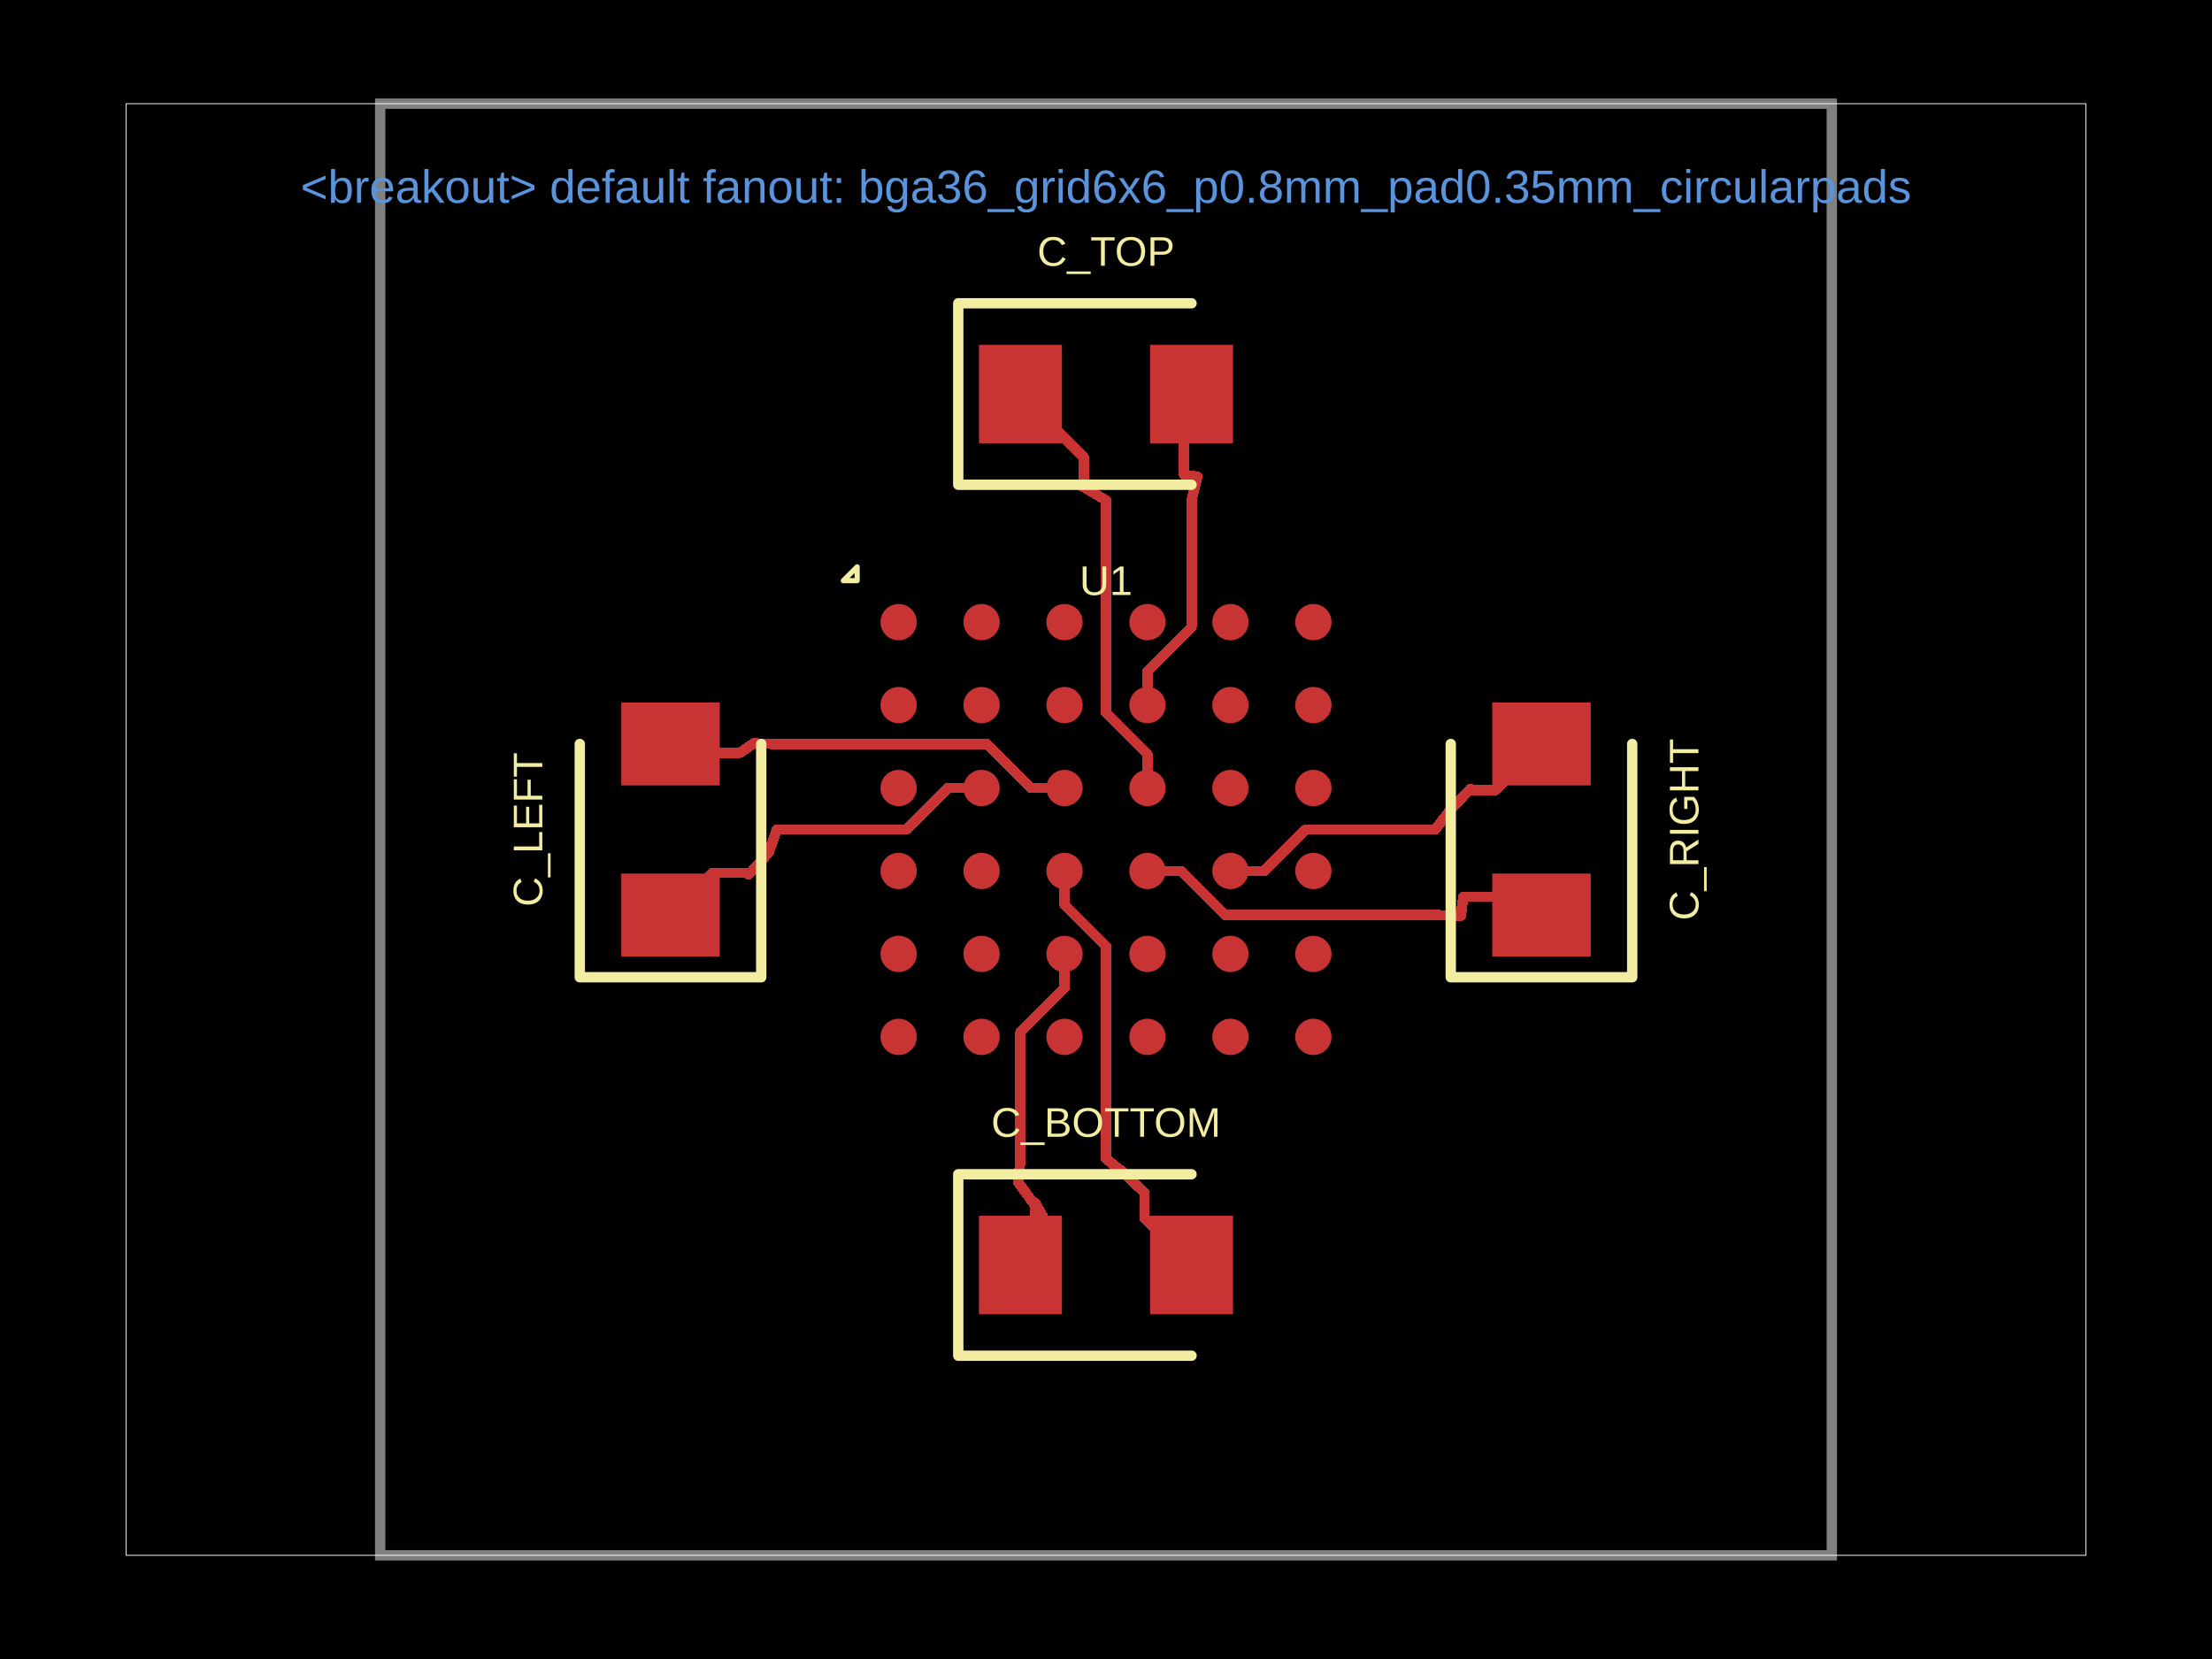
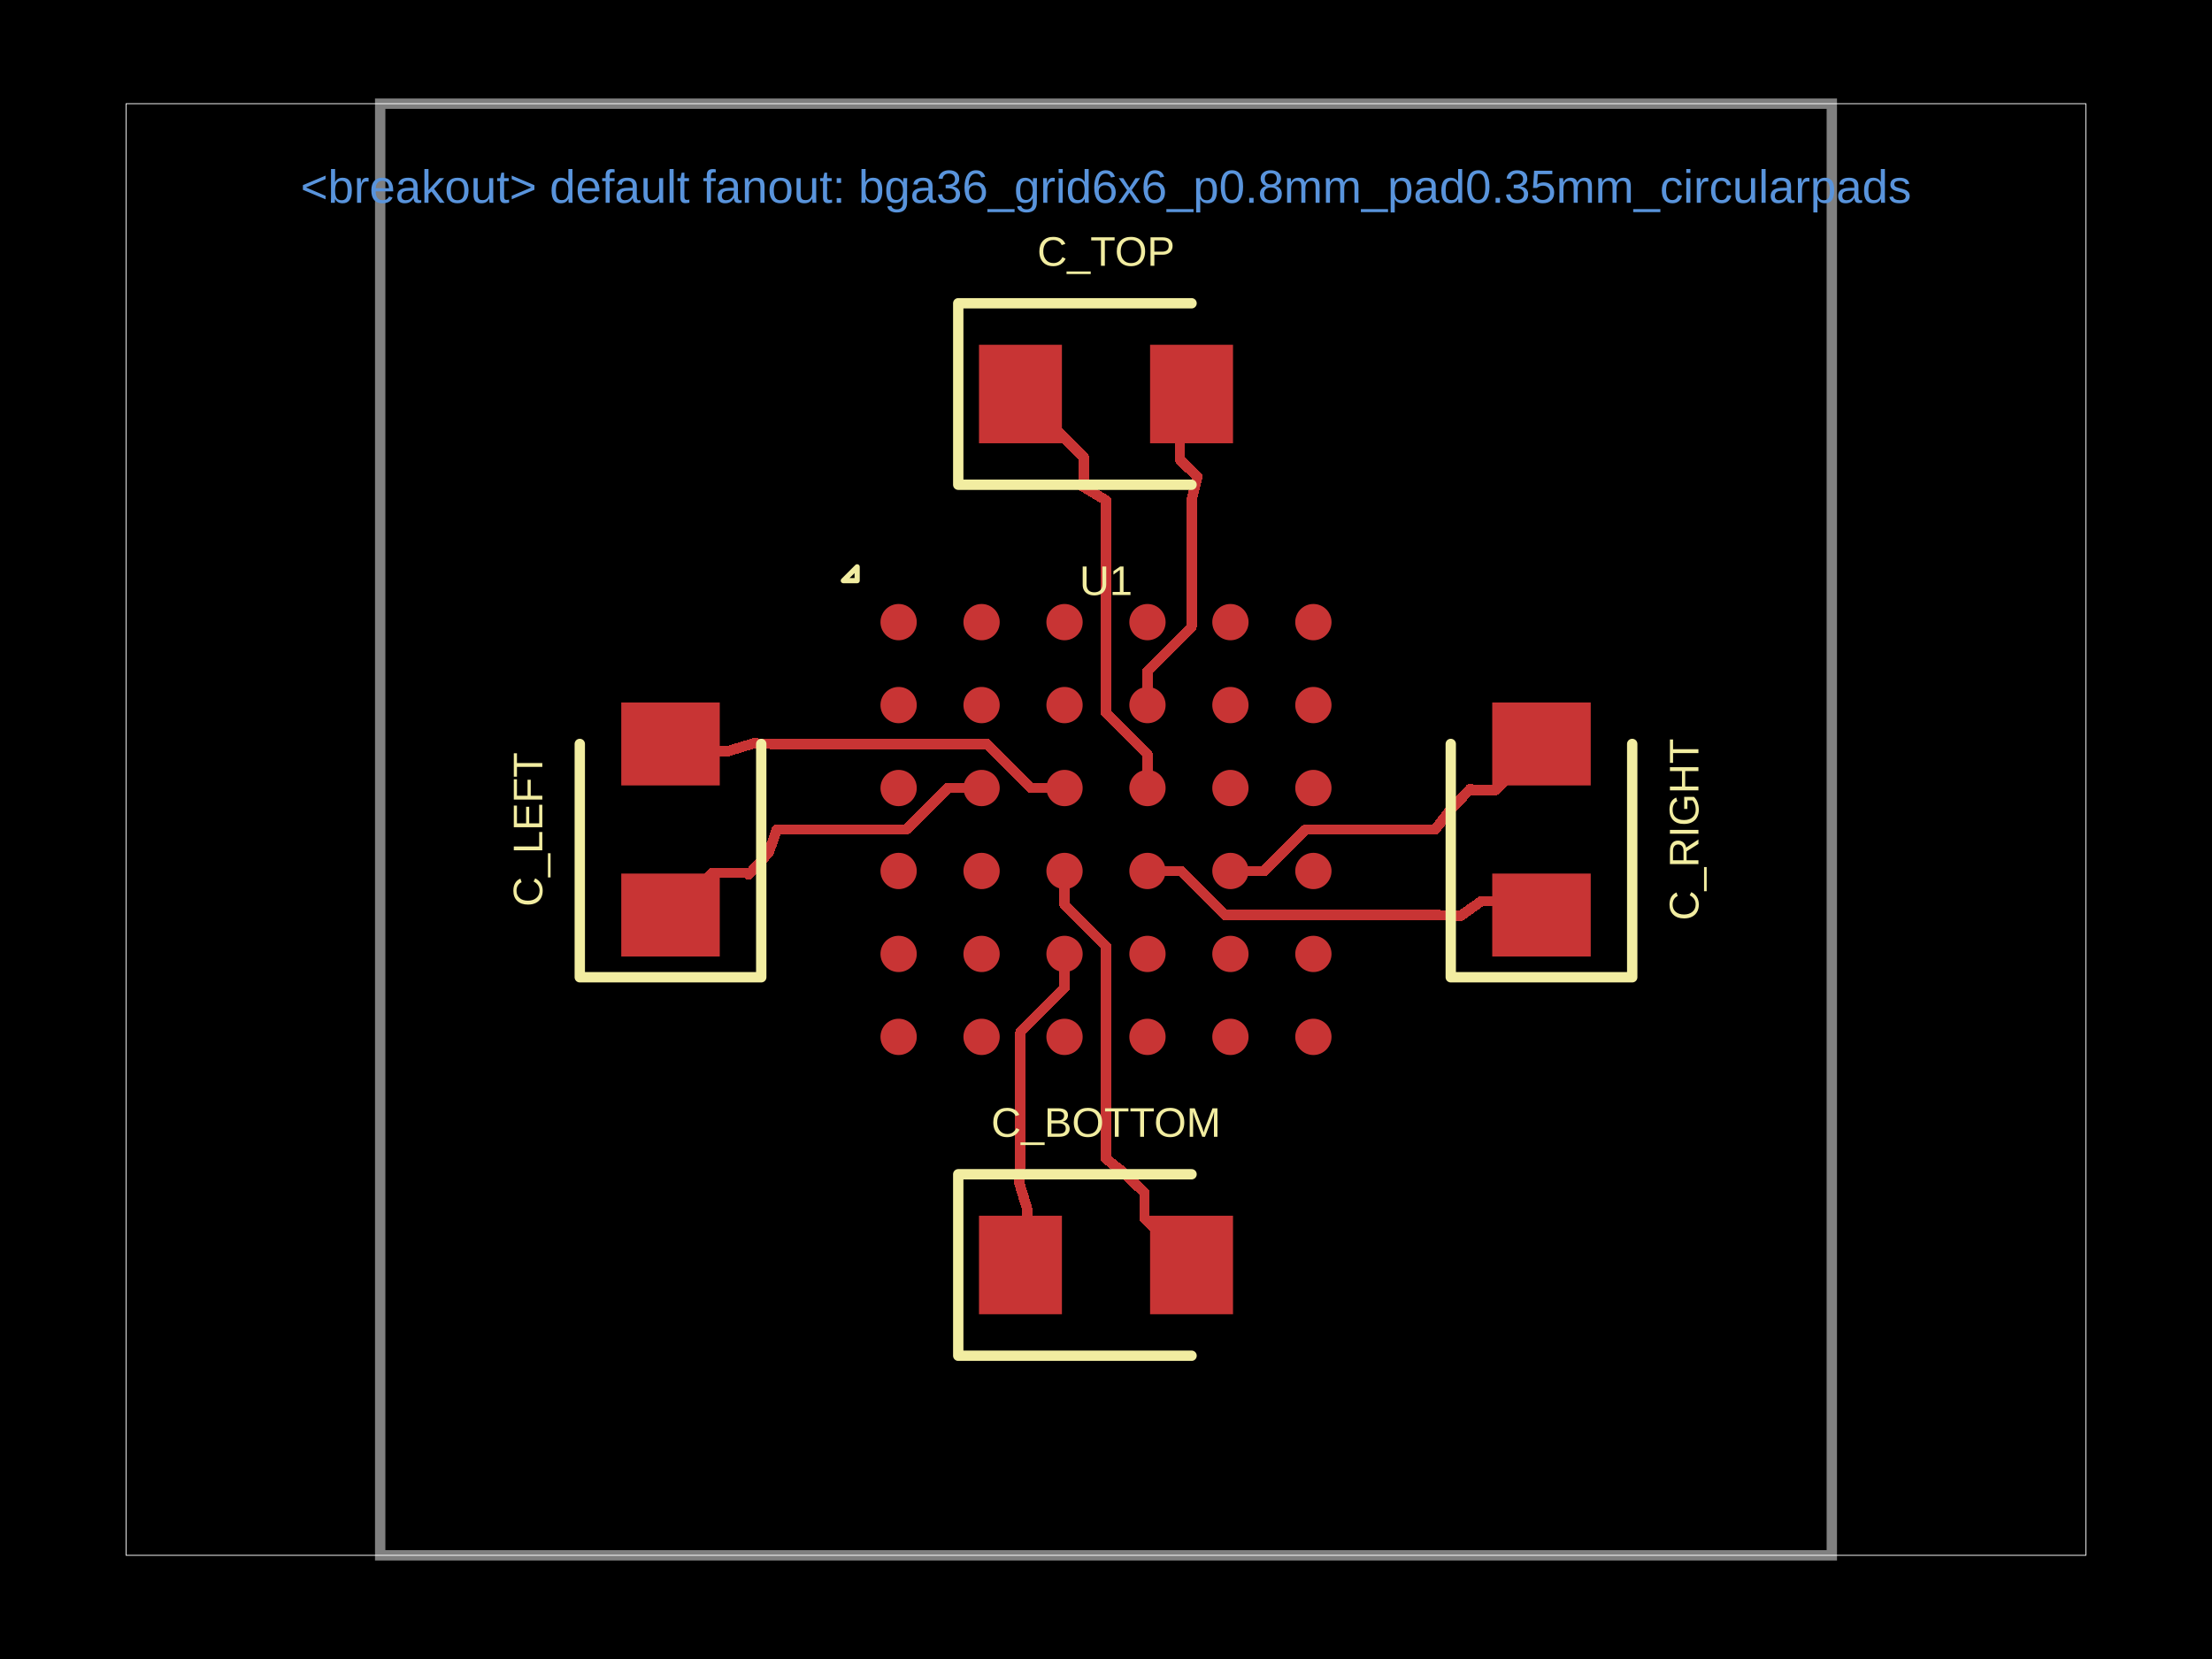
<svg xmlns="http://www.w3.org/2000/svg" width="800" height="600" data-software-used-string="@tscircuit/core@0.0.1843">
  <style />
  <rect class="boundary" x="0" y="0" fill="#000" width="800" height="600" data-type="pcb_background" data-pcb-layer="global" />
  <rect class="pcb-boundary" fill="none" stroke="#fff" stroke-width="0.3" x="45.625" y="37.5" width="708.75" height="525" data-type="pcb_boundary" data-pcb-layer="global" />
  <path class="pcb-board" d="M 137.5 562.5 L 662.5 562.5 L 662.5 37.5 L 137.5 37.5 Z" fill="none" stroke="rgba(255, 255, 255, 0.5)" stroke-width="3.75" data-type="pcb_board" data-pcb-layer="board" />
  <circle class="pcb-pad" fill="rgb(200, 52, 52)" cx="325" cy="375" r="6.562" data-type="pcb_smtpad" data-pcb-layer="top" data-pad-name="U1.pin1" />
  <circle class="pcb-pad" fill="rgb(200, 52, 52)" cx="355" cy="375" r="6.562" data-type="pcb_smtpad" data-pcb-layer="top" data-pad-name="U1.pin2" />
  <circle class="pcb-pad" fill="rgb(200, 52, 52)" cx="385" cy="375" r="6.562" data-type="pcb_smtpad" data-pcb-layer="top" data-pad-name="U1.pin3" />
  <circle class="pcb-pad" fill="rgb(200, 52, 52)" cx="415" cy="375" r="6.562" data-type="pcb_smtpad" data-pcb-layer="top" data-pad-name="U1.pin4" />
  <circle class="pcb-pad" fill="rgb(200, 52, 52)" cx="445" cy="375" r="6.562" data-type="pcb_smtpad" data-pcb-layer="top" data-pad-name="U1.pin5" />
  <circle class="pcb-pad" fill="rgb(200, 52, 52)" cx="475" cy="375" r="6.562" data-type="pcb_smtpad" data-pcb-layer="top" data-pad-name="U1.pin6" />
  <circle class="pcb-pad" fill="rgb(200, 52, 52)" cx="325" cy="345" r="6.562" data-type="pcb_smtpad" data-pcb-layer="top" data-pad-name="U1.pin7" />
  <circle class="pcb-pad" fill="rgb(200, 52, 52)" cx="355" cy="345" r="6.562" data-type="pcb_smtpad" data-pcb-layer="top" data-pad-name="U1.pin8" />
  <circle class="pcb-pad" fill="rgb(200, 52, 52)" cx="385" cy="345" r="6.562" data-type="pcb_smtpad" data-pcb-layer="top" data-pad-name="U1.pin9" />
  <circle class="pcb-pad" fill="rgb(200, 52, 52)" cx="415" cy="345" r="6.562" data-type="pcb_smtpad" data-pcb-layer="top" data-pad-name="U1.pin10" />
  <circle class="pcb-pad" fill="rgb(200, 52, 52)" cx="445" cy="345" r="6.562" data-type="pcb_smtpad" data-pcb-layer="top" data-pad-name="U1.pin11" />
  <circle class="pcb-pad" fill="rgb(200, 52, 52)" cx="475" cy="345" r="6.562" data-type="pcb_smtpad" data-pcb-layer="top" data-pad-name="U1.pin12" />
  <circle class="pcb-pad" fill="rgb(200, 52, 52)" cx="325" cy="315" r="6.562" data-type="pcb_smtpad" data-pcb-layer="top" data-pad-name="U1.pin13" />
  <circle class="pcb-pad" fill="rgb(200, 52, 52)" cx="355" cy="315" r="6.562" data-type="pcb_smtpad" data-pcb-layer="top" data-pad-name="U1.pin14" />
  <circle class="pcb-pad" fill="rgb(200, 52, 52)" cx="385" cy="315" r="6.562" data-type="pcb_smtpad" data-pcb-layer="top" data-pad-name="U1.pin15" />
  <circle class="pcb-pad" fill="rgb(200, 52, 52)" cx="415" cy="315" r="6.562" data-type="pcb_smtpad" data-pcb-layer="top" data-pad-name="U1.pin16" />
  <circle class="pcb-pad" fill="rgb(200, 52, 52)" cx="445" cy="315" r="6.562" data-type="pcb_smtpad" data-pcb-layer="top" data-pad-name="U1.pin17" />
  <circle class="pcb-pad" fill="rgb(200, 52, 52)" cx="475" cy="315" r="6.562" data-type="pcb_smtpad" data-pcb-layer="top" data-pad-name="U1.pin18" />
  <circle class="pcb-pad" fill="rgb(200, 52, 52)" cx="325" cy="285" r="6.562" data-type="pcb_smtpad" data-pcb-layer="top" data-pad-name="U1.pin19" />
  <circle class="pcb-pad" fill="rgb(200, 52, 52)" cx="355" cy="285" r="6.562" data-type="pcb_smtpad" data-pcb-layer="top" data-pad-name="U1.pin20" />
  <circle class="pcb-pad" fill="rgb(200, 52, 52)" cx="385" cy="285" r="6.562" data-type="pcb_smtpad" data-pcb-layer="top" data-pad-name="U1.pin21" />
  <circle class="pcb-pad" fill="rgb(200, 52, 52)" cx="415" cy="285" r="6.562" data-type="pcb_smtpad" data-pcb-layer="top" data-pad-name="U1.pin22" />
  <circle class="pcb-pad" fill="rgb(200, 52, 52)" cx="445" cy="285" r="6.562" data-type="pcb_smtpad" data-pcb-layer="top" data-pad-name="U1.pin23" />
  <circle class="pcb-pad" fill="rgb(200, 52, 52)" cx="475" cy="285" r="6.562" data-type="pcb_smtpad" data-pcb-layer="top" data-pad-name="U1.pin24" />
  <circle class="pcb-pad" fill="rgb(200, 52, 52)" cx="325" cy="255" r="6.562" data-type="pcb_smtpad" data-pcb-layer="top" data-pad-name="U1.pin25" />
  <circle class="pcb-pad" fill="rgb(200, 52, 52)" cx="355" cy="255" r="6.562" data-type="pcb_smtpad" data-pcb-layer="top" data-pad-name="U1.pin26" />
  <circle class="pcb-pad" fill="rgb(200, 52, 52)" cx="385" cy="255" r="6.562" data-type="pcb_smtpad" data-pcb-layer="top" data-pad-name="U1.pin27" />
  <circle class="pcb-pad" fill="rgb(200, 52, 52)" cx="415" cy="255" r="6.562" data-type="pcb_smtpad" data-pcb-layer="top" data-pad-name="U1.pin28" />
  <circle class="pcb-pad" fill="rgb(200, 52, 52)" cx="445" cy="255" r="6.562" data-type="pcb_smtpad" data-pcb-layer="top" data-pad-name="U1.pin29" />
  <circle class="pcb-pad" fill="rgb(200, 52, 52)" cx="475" cy="255" r="6.562" data-type="pcb_smtpad" data-pcb-layer="top" data-pad-name="U1.pin30" />
  <circle class="pcb-pad" fill="rgb(200, 52, 52)" cx="325" cy="225" r="6.562" data-type="pcb_smtpad" data-pcb-layer="top" data-pad-name="U1.pin31" />
  <circle class="pcb-pad" fill="rgb(200, 52, 52)" cx="355" cy="225" r="6.562" data-type="pcb_smtpad" data-pcb-layer="top" data-pad-name="U1.pin32" />
  <circle class="pcb-pad" fill="rgb(200, 52, 52)" cx="385" cy="225" r="6.562" data-type="pcb_smtpad" data-pcb-layer="top" data-pad-name="U1.pin33" />
  <circle class="pcb-pad" fill="rgb(200, 52, 52)" cx="415" cy="225" r="6.562" data-type="pcb_smtpad" data-pcb-layer="top" data-pad-name="U1.pin34" />
  <circle class="pcb-pad" fill="rgb(200, 52, 52)" cx="445" cy="225" r="6.562" data-type="pcb_smtpad" data-pcb-layer="top" data-pad-name="U1.pin35" />
  <circle class="pcb-pad" fill="rgb(200, 52, 52)" cx="475" cy="225" r="6.562" data-type="pcb_smtpad" data-pcb-layer="top" data-pad-name="U1.pin36" />
  <rect class="pcb-pad" fill="rgb(200, 52, 52)" x="354.062" y="124.688" width="30" height="35.625" data-type="pcb_smtpad" data-pcb-layer="top" data-pad-name="C_TOP.pin1" />
  <rect class="pcb-pad" fill="rgb(200, 52, 52)" x="415.938" y="124.688" width="30" height="35.625" data-type="pcb_smtpad" data-pcb-layer="top" data-pad-name="C_TOP.pin2" />
  <rect class="pcb-pad" fill="rgb(200, 52, 52)" x="539.688" y="315.938" width="35.625" height="30" data-type="pcb_smtpad" data-pcb-layer="top" data-pad-name="C_RIGHT.pin1" />
  <rect class="pcb-pad" fill="rgb(200, 52, 52)" x="539.688" y="254.062" width="35.625" height="30" data-type="pcb_smtpad" data-pcb-layer="top" data-pad-name="C_RIGHT.pin2" />
  <rect class="pcb-pad" fill="rgb(200, 52, 52)" x="354.062" y="439.688" width="30" height="35.625" data-type="pcb_smtpad" data-pcb-layer="top" data-pad-name="C_BOTTOM.pin1" />
  <rect class="pcb-pad" fill="rgb(200, 52, 52)" x="415.938" y="439.688" width="30" height="35.625" data-type="pcb_smtpad" data-pcb-layer="top" data-pad-name="C_BOTTOM.pin2" />
  <rect class="pcb-pad" fill="rgb(200, 52, 52)" x="224.688" y="315.938" width="35.625" height="30" data-type="pcb_smtpad" data-pcb-layer="top" data-pad-name="C_LEFT.pin1" />
  <rect class="pcb-pad" fill="rgb(200, 52, 52)" x="224.688" y="254.062" width="35.625" height="30" data-type="pcb_smtpad" data-pcb-layer="top" data-pad-name="C_LEFT.pin2" />
  <path class="pcb-trace" stroke="rgb(200, 52, 52)" fill="none" d="M 415 255 L 415 242.775" stroke-width="3.75" stroke-linecap="round" stroke-linejoin="round" shape-rendering="crispEdges" data-type="pcb_trace" data-pcb-layer="top" />
  <path class="pcb-trace" stroke="rgb(200, 52, 52)" fill="none" d="M 415 242.775 L 430.938 226.837" stroke-width="3.75" stroke-linecap="round" stroke-linejoin="round" shape-rendering="crispEdges" data-type="pcb_trace" data-pcb-layer="top" />
  <path class="pcb-trace" stroke="rgb(200, 52, 52)" fill="none" d="M 430.938 226.837 L 430.938 180.938" stroke-width="3.75" stroke-linecap="round" stroke-linejoin="round" shape-rendering="crispEdges" data-type="pcb_trace" data-pcb-layer="top" />
  <path class="pcb-trace" stroke="rgb(200, 52, 52)" fill="none" d="M 415 285 L 415 272.775" stroke-width="3.75" stroke-linecap="round" stroke-linejoin="round" shape-rendering="crispEdges" data-type="pcb_trace" data-pcb-layer="top" />
  <path class="pcb-trace" stroke="rgb(200, 52, 52)" fill="none" d="M 415 272.775 L 400 257.775" stroke-width="3.75" stroke-linecap="round" stroke-linejoin="round" shape-rendering="crispEdges" data-type="pcb_trace" data-pcb-layer="top" />
  <path class="pcb-trace" stroke="rgb(200, 52, 52)" fill="none" d="M 400 257.775 L 400 180.938" stroke-width="3.75" stroke-linecap="round" stroke-linejoin="round" shape-rendering="crispEdges" data-type="pcb_trace" data-pcb-layer="top" />
  <path class="pcb-trace" stroke="rgb(200, 52, 52)" fill="none" d="M 445 315 L 457.225 315" stroke-width="3.75" stroke-linecap="round" stroke-linejoin="round" shape-rendering="crispEdges" data-type="pcb_trace" data-pcb-layer="top" />
  <path class="pcb-trace" stroke="rgb(200, 52, 52)" fill="none" d="M 457.225 315 L 472.225 300" stroke-width="3.75" stroke-linecap="round" stroke-linejoin="round" shape-rendering="crispEdges" data-type="pcb_trace" data-pcb-layer="top" />
  <path class="pcb-trace" stroke="rgb(200, 52, 52)" fill="none" d="M 472.225 300 L 519.062 300" stroke-width="3.75" stroke-linecap="round" stroke-linejoin="round" shape-rendering="crispEdges" data-type="pcb_trace" data-pcb-layer="top" />
  <path class="pcb-trace" stroke="rgb(200, 52, 52)" fill="none" d="M 415 315 L 427.225 315" stroke-width="3.75" stroke-linecap="round" stroke-linejoin="round" shape-rendering="crispEdges" data-type="pcb_trace" data-pcb-layer="top" />
  <path class="pcb-trace" stroke="rgb(200, 52, 52)" fill="none" d="M 427.225 315 L 443.163 330.938" stroke-width="3.75" stroke-linecap="round" stroke-linejoin="round" shape-rendering="crispEdges" data-type="pcb_trace" data-pcb-layer="top" />
  <path class="pcb-trace" stroke="rgb(200, 52, 52)" fill="none" d="M 443.163 330.938 L 519.062 330.938" stroke-width="3.75" stroke-linecap="round" stroke-linejoin="round" shape-rendering="crispEdges" data-type="pcb_trace" data-pcb-layer="top" />
  <path class="pcb-trace" stroke="rgb(200, 52, 52)" fill="none" d="M 385 345 L 385 357.225" stroke-width="3.75" stroke-linecap="round" stroke-linejoin="round" shape-rendering="crispEdges" data-type="pcb_trace" data-pcb-layer="top" />
  <path class="pcb-trace" stroke="rgb(200, 52, 52)" fill="none" d="M 385 357.225 L 369.062 373.163" stroke-width="3.75" stroke-linecap="round" stroke-linejoin="round" shape-rendering="crispEdges" data-type="pcb_trace" data-pcb-layer="top" />
  <path class="pcb-trace" stroke="rgb(200, 52, 52)" fill="none" d="M 369.062 373.163 L 369.062 419.062" stroke-width="3.75" stroke-linecap="round" stroke-linejoin="round" shape-rendering="crispEdges" data-type="pcb_trace" data-pcb-layer="top" />
  <path class="pcb-trace" stroke="rgb(200, 52, 52)" fill="none" d="M 385 315 L 385 327.225" stroke-width="3.75" stroke-linecap="round" stroke-linejoin="round" shape-rendering="crispEdges" data-type="pcb_trace" data-pcb-layer="top" />
  <path class="pcb-trace" stroke="rgb(200, 52, 52)" fill="none" d="M 385 327.225 L 400 342.225" stroke-width="3.75" stroke-linecap="round" stroke-linejoin="round" shape-rendering="crispEdges" data-type="pcb_trace" data-pcb-layer="top" />
  <path class="pcb-trace" stroke="rgb(200, 52, 52)" fill="none" d="M 400 342.225 L 400 419.062" stroke-width="3.75" stroke-linecap="round" stroke-linejoin="round" shape-rendering="crispEdges" data-type="pcb_trace" data-pcb-layer="top" />
  <path class="pcb-trace" stroke="rgb(200, 52, 52)" fill="none" d="M 355 285 L 342.775 285" stroke-width="3.75" stroke-linecap="round" stroke-linejoin="round" shape-rendering="crispEdges" data-type="pcb_trace" data-pcb-layer="top" />
  <path class="pcb-trace" stroke="rgb(200, 52, 52)" fill="none" d="M 342.775 285 L 327.775 300" stroke-width="3.75" stroke-linecap="round" stroke-linejoin="round" shape-rendering="crispEdges" data-type="pcb_trace" data-pcb-layer="top" />
  <path class="pcb-trace" stroke="rgb(200, 52, 52)" fill="none" d="M 327.775 300 L 280.938 300" stroke-width="3.75" stroke-linecap="round" stroke-linejoin="round" shape-rendering="crispEdges" data-type="pcb_trace" data-pcb-layer="top" />
  <path class="pcb-trace" stroke="rgb(200, 52, 52)" fill="none" d="M 385 285 L 372.775 285" stroke-width="3.75" stroke-linecap="round" stroke-linejoin="round" shape-rendering="crispEdges" data-type="pcb_trace" data-pcb-layer="top" />
  <path class="pcb-trace" stroke="rgb(200, 52, 52)" fill="none" d="M 372.775 285 L 356.837 269.062" stroke-width="3.75" stroke-linecap="round" stroke-linejoin="round" shape-rendering="crispEdges" data-type="pcb_trace" data-pcb-layer="top" />
  <path class="pcb-trace" stroke="rgb(200, 52, 52)" fill="none" d="M 356.837 269.062 L 280.938 269.062" stroke-width="3.75" stroke-linecap="round" stroke-linejoin="round" shape-rendering="crispEdges" data-type="pcb_trace" data-pcb-layer="top" />
  <path class="pcb-trace" stroke="rgb(200, 52, 52)" fill="none" d="M 280.938 269.062 L 272.5 268.875" stroke-width="3.75" stroke-linecap="round" stroke-linejoin="round" shape-rendering="crispEdges" data-type="pcb_trace" data-pcb-layer="top" />
-   <path class="pcb-trace" stroke="rgb(200, 52, 52)" fill="none" d="M 272.5 268.875 L 267.812 272.137" stroke-width="3.75" stroke-linecap="round" stroke-linejoin="round" shape-rendering="crispEdges" data-type="pcb_trace" data-pcb-layer="top" />
-   <path class="pcb-trace" stroke="rgb(200, 52, 52)" fill="none" d="M 267.812 272.137 L 267.679 272.225" stroke-width="3.75" stroke-linecap="round" stroke-linejoin="round" shape-rendering="crispEdges" data-type="pcb_trace" data-pcb-layer="top" />
-   <path class="pcb-trace" stroke="rgb(200, 52, 52)" fill="none" d="M 267.679 272.225 L 245.663 272.225" stroke-width="3.75" stroke-linecap="round" stroke-linejoin="round" shape-rendering="crispEdges" data-type="pcb_trace" data-pcb-layer="top" />
-   <path class="pcb-trace" stroke="rgb(200, 52, 52)" fill="none" d="M 245.663 272.225 L 242.5 269.062" stroke-width="3.75" stroke-linecap="round" stroke-linejoin="round" shape-rendering="crispEdges" data-type="pcb_trace" data-pcb-layer="top" />
+   <path class="pcb-trace" stroke="rgb(200, 52, 52)" fill="none" d="M 272.5 268.875 L 262.874 271.778" stroke-width="3.75" stroke-linecap="round" stroke-linejoin="round" shape-rendering="crispEdges" data-type="pcb_trace" data-pcb-layer="top" />
+   <path class="pcb-trace" stroke="rgb(200, 52, 52)" fill="none" d="M 262.874 271.778 L 262.649 271.778" stroke-width="3.75" stroke-linecap="round" stroke-linejoin="round" shape-rendering="crispEdges" data-type="pcb_trace" data-pcb-layer="top" />
+   <path class="pcb-trace" stroke="rgb(200, 52, 52)" fill="none" d="M 262.649 271.778 L 245.216 271.778" stroke-width="3.75" stroke-linecap="round" stroke-linejoin="round" shape-rendering="crispEdges" data-type="pcb_trace" data-pcb-layer="top" />
+   <path class="pcb-trace" stroke="rgb(200, 52, 52)" fill="none" d="M 245.216 271.778 L 242.5 269.062" stroke-width="3.75" stroke-linecap="round" stroke-linejoin="round" shape-rendering="crispEdges" data-type="pcb_trace" data-pcb-layer="top" />
  <path class="pcb-trace" stroke="rgb(200, 52, 52)" fill="none" d="M 280.938 300 L 278.05 308.288" stroke-width="3.75" stroke-linecap="round" stroke-linejoin="round" shape-rendering="crispEdges" data-type="pcb_trace" data-pcb-layer="top" />
  <path class="pcb-trace" stroke="rgb(200, 52, 52)" fill="none" d="M 278.05 308.288 L 270.812 316.275" stroke-width="3.75" stroke-linecap="round" stroke-linejoin="round" shape-rendering="crispEdges" data-type="pcb_trace" data-pcb-layer="top" />
  <path class="pcb-trace" stroke="rgb(200, 52, 52)" fill="none" d="M 270.812 316.275 L 271.355 315.676" stroke-width="3.75" stroke-linecap="round" stroke-linejoin="round" shape-rendering="crispEdges" data-type="pcb_trace" data-pcb-layer="top" />
  <path class="pcb-trace" stroke="rgb(200, 52, 52)" fill="none" d="M 271.355 315.676 L 257.762 315.676" stroke-width="3.75" stroke-linecap="round" stroke-linejoin="round" shape-rendering="crispEdges" data-type="pcb_trace" data-pcb-layer="top" />
  <path class="pcb-trace" stroke="rgb(200, 52, 52)" fill="none" d="M 257.762 315.676 L 242.5 330.938" stroke-width="3.75" stroke-linecap="round" stroke-linejoin="round" shape-rendering="crispEdges" data-type="pcb_trace" data-pcb-layer="top" />
  <path class="pcb-trace" stroke="rgb(200, 52, 52)" fill="none" d="M 400 419.062 L 406.113 423.863" stroke-width="3.75" stroke-linecap="round" stroke-linejoin="round" shape-rendering="crispEdges" data-type="pcb_trace" data-pcb-layer="top" />
  <path class="pcb-trace" stroke="rgb(200, 52, 52)" fill="none" d="M 406.113 423.863 L 413.95 431.363" stroke-width="3.75" stroke-linecap="round" stroke-linejoin="round" shape-rendering="crispEdges" data-type="pcb_trace" data-pcb-layer="top" />
  <path class="pcb-trace" stroke="rgb(200, 52, 52)" fill="none" d="M 413.95 431.363 L 413.877 431.262" stroke-width="3.75" stroke-linecap="round" stroke-linejoin="round" shape-rendering="crispEdges" data-type="pcb_trace" data-pcb-layer="top" />
  <path class="pcb-trace" stroke="rgb(200, 52, 52)" fill="none" d="M 413.877 431.262 L 413.877 440.439" stroke-width="3.75" stroke-linecap="round" stroke-linejoin="round" shape-rendering="crispEdges" data-type="pcb_trace" data-pcb-layer="top" />
  <path class="pcb-trace" stroke="rgb(200, 52, 52)" fill="none" d="M 413.877 440.439 L 430.938 457.5" stroke-width="3.75" stroke-linecap="round" stroke-linejoin="round" shape-rendering="crispEdges" data-type="pcb_trace" data-pcb-layer="top" />
-   <path class="pcb-trace" stroke="rgb(200, 52, 52)" fill="none" d="M 369.062 419.062 L 368.312 427.688" stroke-width="3.75" stroke-linecap="round" stroke-linejoin="round" shape-rendering="crispEdges" data-type="pcb_trace" data-pcb-layer="top" />
-   <path class="pcb-trace" stroke="rgb(200, 52, 52)" fill="none" d="M 368.312 427.688 L 377.05 439.688" stroke-width="3.75" stroke-linecap="round" stroke-linejoin="round" shape-rendering="crispEdges" data-type="pcb_trace" data-pcb-layer="top" />
-   <path class="pcb-trace" stroke="rgb(200, 52, 52)" fill="none" d="M 377.05 439.688 L 374.445 435.098" stroke-width="3.75" stroke-linecap="round" stroke-linejoin="round" shape-rendering="crispEdges" data-type="pcb_trace" data-pcb-layer="top" />
-   <path class="pcb-trace" stroke="rgb(200, 52, 52)" fill="none" d="M 374.445 435.098 L 374.445 452.117" stroke-width="3.75" stroke-linecap="round" stroke-linejoin="round" shape-rendering="crispEdges" data-type="pcb_trace" data-pcb-layer="top" />
-   <path class="pcb-trace" stroke="rgb(200, 52, 52)" fill="none" d="M 374.445 452.117 L 369.062 457.5" stroke-width="3.75" stroke-linecap="round" stroke-linejoin="round" shape-rendering="crispEdges" data-type="pcb_trace" data-pcb-layer="top" />
+   <path class="pcb-trace" stroke="rgb(200, 52, 52)" fill="none" d="M 369.062 419.062 L 368.538 427.5" stroke-width="3.75" stroke-linecap="round" stroke-linejoin="round" shape-rendering="crispEdges" data-type="pcb_trace" data-pcb-layer="top" />
+   <path class="pcb-trace" stroke="rgb(200, 52, 52)" fill="none" d="M 368.538 427.5 L 371.431 437.053" stroke-width="3.75" stroke-linecap="round" stroke-linejoin="round" shape-rendering="crispEdges" data-type="pcb_trace" data-pcb-layer="top" />
+   <path class="pcb-trace" stroke="rgb(200, 52, 52)" fill="none" d="M 371.431 437.053 L 371.431 437.337" stroke-width="3.75" stroke-linecap="round" stroke-linejoin="round" shape-rendering="crispEdges" data-type="pcb_trace" data-pcb-layer="top" />
+   <path class="pcb-trace" stroke="rgb(200, 52, 52)" fill="none" d="M 371.431 437.337 L 371.431 455.132" stroke-width="3.75" stroke-linecap="round" stroke-linejoin="round" shape-rendering="crispEdges" data-type="pcb_trace" data-pcb-layer="top" />
+   <path class="pcb-trace" stroke="rgb(200, 52, 52)" fill="none" d="M 371.431 455.132 L 369.062 457.5" stroke-width="3.75" stroke-linecap="round" stroke-linejoin="round" shape-rendering="crispEdges" data-type="pcb_trace" data-pcb-layer="top" />
  <path class="pcb-trace" stroke="rgb(200, 52, 52)" fill="none" d="M 519.062 300 L 524.275 293.212" stroke-width="3.75" stroke-linecap="round" stroke-linejoin="round" shape-rendering="crispEdges" data-type="pcb_trace" data-pcb-layer="top" />
  <path class="pcb-trace" stroke="rgb(200, 52, 52)" fill="none" d="M 524.275 293.212 L 531.737 285.3" stroke-width="3.75" stroke-linecap="round" stroke-linejoin="round" shape-rendering="crispEdges" data-type="pcb_trace" data-pcb-layer="top" />
  <path class="pcb-trace" stroke="rgb(200, 52, 52)" fill="none" d="M 531.737 285.3 L 531.265 285.801" stroke-width="3.75" stroke-linecap="round" stroke-linejoin="round" shape-rendering="crispEdges" data-type="pcb_trace" data-pcb-layer="top" />
  <path class="pcb-trace" stroke="rgb(200, 52, 52)" fill="none" d="M 531.265 285.801 L 540.762 285.801" stroke-width="3.75" stroke-linecap="round" stroke-linejoin="round" shape-rendering="crispEdges" data-type="pcb_trace" data-pcb-layer="top" />
  <path class="pcb-trace" stroke="rgb(200, 52, 52)" fill="none" d="M 540.762 285.801 L 557.5 269.062" stroke-width="3.75" stroke-linecap="round" stroke-linejoin="round" shape-rendering="crispEdges" data-type="pcb_trace" data-pcb-layer="top" />
  <path class="pcb-trace" stroke="rgb(200, 52, 52)" fill="none" d="M 519.062 330.938 L 528.325 331.2" stroke-width="3.75" stroke-linecap="round" stroke-linejoin="round" shape-rendering="crispEdges" data-type="pcb_trace" data-pcb-layer="top" />
-   <path class="pcb-trace" stroke="rgb(200, 52, 52)" fill="none" d="M 528.325 331.2 L 529.225 324.337" stroke-width="3.75" stroke-linecap="round" stroke-linejoin="round" shape-rendering="crispEdges" data-type="pcb_trace" data-pcb-layer="top" />
-   <path class="pcb-trace" stroke="rgb(200, 52, 52)" fill="none" d="M 529.225 324.337 L 529.226 324.337" stroke-width="3.75" stroke-linecap="round" stroke-linejoin="round" shape-rendering="crispEdges" data-type="pcb_trace" data-pcb-layer="top" />
-   <path class="pcb-trace" stroke="rgb(200, 52, 52)" fill="none" d="M 529.226 324.337 L 550.9 324.337" stroke-width="3.75" stroke-linecap="round" stroke-linejoin="round" shape-rendering="crispEdges" data-type="pcb_trace" data-pcb-layer="top" />
-   <path class="pcb-trace" stroke="rgb(200, 52, 52)" fill="none" d="M 550.9 324.337 L 557.5 330.938" stroke-width="3.75" stroke-linecap="round" stroke-linejoin="round" shape-rendering="crispEdges" data-type="pcb_trace" data-pcb-layer="top" />
+   <path class="pcb-trace" stroke="rgb(200, 52, 52)" fill="none" d="M 528.325 331.2 L 535.69 325.964" stroke-width="3.75" stroke-linecap="round" stroke-linejoin="round" shape-rendering="crispEdges" data-type="pcb_trace" data-pcb-layer="top" />
+   <path class="pcb-trace" stroke="rgb(200, 52, 52)" fill="none" d="M 535.69 325.964 L 536.043 325.964" stroke-width="3.75" stroke-linecap="round" stroke-linejoin="round" shape-rendering="crispEdges" data-type="pcb_trace" data-pcb-layer="top" />
+   <path class="pcb-trace" stroke="rgb(200, 52, 52)" fill="none" d="M 536.043 325.964 L 552.527 325.964" stroke-width="3.75" stroke-linecap="round" stroke-linejoin="round" shape-rendering="crispEdges" data-type="pcb_trace" data-pcb-layer="top" />
+   <path class="pcb-trace" stroke="rgb(200, 52, 52)" fill="none" d="M 552.527 325.964 L 557.5 330.938" stroke-width="3.75" stroke-linecap="round" stroke-linejoin="round" shape-rendering="crispEdges" data-type="pcb_trace" data-pcb-layer="top" />
  <path class="pcb-trace" stroke="rgb(200, 52, 52)" fill="none" d="M 430.938 180.938 L 433.038 172.425" stroke-width="3.75" stroke-linecap="round" stroke-linejoin="round" shape-rendering="crispEdges" data-type="pcb_trace" data-pcb-layer="top" />
-   <path class="pcb-trace" stroke="rgb(200, 52, 52)" fill="none" d="M 433.038 172.425 L 428.198 171.672" stroke-width="3.75" stroke-linecap="round" stroke-linejoin="round" shape-rendering="crispEdges" data-type="pcb_trace" data-pcb-layer="top" />
-   <path class="pcb-trace" stroke="rgb(200, 52, 52)" fill="none" d="M 428.198 171.672 L 428.198 170.565" stroke-width="3.75" stroke-linecap="round" stroke-linejoin="round" shape-rendering="crispEdges" data-type="pcb_trace" data-pcb-layer="top" />
-   <path class="pcb-trace" stroke="rgb(200, 52, 52)" fill="none" d="M 428.198 170.565 L 428.198 145.239" stroke-width="3.75" stroke-linecap="round" stroke-linejoin="round" shape-rendering="crispEdges" data-type="pcb_trace" data-pcb-layer="top" />
-   <path class="pcb-trace" stroke="rgb(200, 52, 52)" fill="none" d="M 428.198 145.239 L 430.938 142.5" stroke-width="3.75" stroke-linecap="round" stroke-linejoin="round" shape-rendering="crispEdges" data-type="pcb_trace" data-pcb-layer="top" />
+   <path class="pcb-trace" stroke="rgb(200, 52, 52)" fill="none" d="M 433.038 172.425 L 426.712 166.185" stroke-width="3.75" stroke-linecap="round" stroke-linejoin="round" shape-rendering="crispEdges" data-type="pcb_trace" data-pcb-layer="top" />
+   <path class="pcb-trace" stroke="rgb(200, 52, 52)" fill="none" d="M 426.712 166.185 L 426.712 165.101" stroke-width="3.75" stroke-linecap="round" stroke-linejoin="round" shape-rendering="crispEdges" data-type="pcb_trace" data-pcb-layer="top" />
+   <path class="pcb-trace" stroke="rgb(200, 52, 52)" fill="none" d="M 426.712 165.101 L 426.712 146.725" stroke-width="3.75" stroke-linecap="round" stroke-linejoin="round" shape-rendering="crispEdges" data-type="pcb_trace" data-pcb-layer="top" />
+   <path class="pcb-trace" stroke="rgb(200, 52, 52)" fill="none" d="M 426.712 146.725 L 430.938 142.5" stroke-width="3.75" stroke-linecap="round" stroke-linejoin="round" shape-rendering="crispEdges" data-type="pcb_trace" data-pcb-layer="top" />
  <path class="pcb-trace" stroke="rgb(200, 52, 52)" fill="none" d="M 400 180.938 L 391.262 175.725" stroke-width="3.75" stroke-linecap="round" stroke-linejoin="round" shape-rendering="crispEdges" data-type="pcb_trace" data-pcb-layer="top" />
  <path class="pcb-trace" stroke="rgb(200, 52, 52)" fill="none" d="M 391.262 175.725 L 391.949 176.134" stroke-width="3.75" stroke-linecap="round" stroke-linejoin="round" shape-rendering="crispEdges" data-type="pcb_trace" data-pcb-layer="top" />
  <path class="pcb-trace" stroke="rgb(200, 52, 52)" fill="none" d="M 391.949 176.134 L 391.949 165.386" stroke-width="3.75" stroke-linecap="round" stroke-linejoin="round" shape-rendering="crispEdges" data-type="pcb_trace" data-pcb-layer="top" />
  <path class="pcb-trace" stroke="rgb(200, 52, 52)" fill="none" d="M 391.949 165.386 L 369.062 142.5" stroke-width="3.75" stroke-linecap="round" stroke-linejoin="round" shape-rendering="crispEdges" data-type="pcb_trace" data-pcb-layer="top" />
  <text x="0" y="0" dx="0" dy="0" fill="#f2eda1" font-family="Arial, sans-serif" font-size="15" text-anchor="middle" dominant-baseline="central" transform="matrix(1,0,0,1,400,210)" class="pcb-silkscreen-text pcb-silkscreen-top" data-pcb-silkscreen-text-id="pcb_silkscreen_text_0" stroke="none" data-type="pcb_silkscreen_text" data-pcb-layer="top">U1</text>
  <path class="pcb-silkscreen pcb-silkscreen-top" d="M 310 210 L 310 205 L 305 210 L 310 210 Z" fill="none" stroke="#f2eda1" stroke-width="1.875" stroke-linecap="round" stroke-linejoin="round" data-pcb-component-id="pcb_component_0" data-pcb-silkscreen-path-id="pcb_silkscreen_path_0" data-type="pcb_silkscreen_path" data-pcb-layer="top" />
  <path class="pcb-silkscreen pcb-silkscreen-top" d="M 430.938 109.688 L 346.562 109.688 L 346.562 175.312 L 430.938 175.312" fill="none" stroke="#f2eda1" stroke-width="3.75" stroke-linecap="round" stroke-linejoin="round" data-pcb-component-id="pcb_component_1" data-pcb-silkscreen-path-id="pcb_silkscreen_path_1" data-type="pcb_silkscreen_path" data-pcb-layer="top" />
  <text x="0" y="0" dx="0" dy="0" fill="#f2eda1" font-family="Arial, sans-serif" font-size="15" text-anchor="middle" dominant-baseline="central" transform="matrix(1,0,0,1,400,90.9375)" class="pcb-silkscreen-text pcb-silkscreen-top" data-pcb-silkscreen-text-id="pcb_silkscreen_text_1" stroke="none" data-type="pcb_silkscreen_text" data-pcb-layer="top">C_TOP</text>
  <path class="pcb-silkscreen pcb-silkscreen-top" d="M 524.688 269.062 L 524.688 353.438 L 590.312 353.438 L 590.312 269.062" fill="none" stroke="#f2eda1" stroke-width="3.75" stroke-linecap="round" stroke-linejoin="round" data-pcb-component-id="pcb_component_2" data-pcb-silkscreen-path-id="pcb_silkscreen_path_2" data-type="pcb_silkscreen_path" data-pcb-layer="top" />
  <text x="0" y="0" dx="0" dy="0" fill="#f2eda1" font-family="Arial, sans-serif" font-size="15" text-anchor="middle" dominant-baseline="central" transform="matrix(6.123233995736766e-17,-1,1,6.123233995736766e-17,609.0625,300)" class="pcb-silkscreen-text pcb-silkscreen-top" data-pcb-silkscreen-text-id="pcb_silkscreen_text_2" stroke="none" data-type="pcb_silkscreen_text" data-pcb-layer="top">C_RIGHT</text>
  <path class="pcb-silkscreen pcb-silkscreen-top" d="M 430.938 424.688 L 346.562 424.688 L 346.562 490.312 L 430.938 490.312" fill="none" stroke="#f2eda1" stroke-width="3.75" stroke-linecap="round" stroke-linejoin="round" data-pcb-component-id="pcb_component_3" data-pcb-silkscreen-path-id="pcb_silkscreen_path_3" data-type="pcb_silkscreen_path" data-pcb-layer="top" />
  <text x="0" y="0" dx="0" dy="0" fill="#f2eda1" font-family="Arial, sans-serif" font-size="15" text-anchor="middle" dominant-baseline="central" transform="matrix(1,0,0,1,400,405.9375)" class="pcb-silkscreen-text pcb-silkscreen-top" data-pcb-silkscreen-text-id="pcb_silkscreen_text_3" stroke="none" data-type="pcb_silkscreen_text" data-pcb-layer="top">C_BOTTOM</text>
  <path class="pcb-silkscreen pcb-silkscreen-top" d="M 209.688 269.062 L 209.688 353.438 L 275.312 353.438 L 275.312 269.062" fill="none" stroke="#f2eda1" stroke-width="3.75" stroke-linecap="round" stroke-linejoin="round" data-pcb-component-id="pcb_component_4" data-pcb-silkscreen-path-id="pcb_silkscreen_path_4" data-type="pcb_silkscreen_path" data-pcb-layer="top" />
  <text x="0" y="0" dx="0" dy="0" fill="#f2eda1" font-family="Arial, sans-serif" font-size="15" text-anchor="middle" dominant-baseline="central" transform="matrix(6.123233995736766e-17,-1,1,6.123233995736766e-17,190.9375,300)" class="pcb-silkscreen-text pcb-silkscreen-top" data-pcb-silkscreen-text-id="pcb_silkscreen_text_4" stroke="none" data-type="pcb_silkscreen_text" data-pcb-layer="top">C_LEFT</text>
  <text x="400" y="67.5" fill="rgb(89, 148, 220)" font-family="Arial, sans-serif" font-size="16.875" text-anchor="middle" dominant-baseline="central" class="pcb-note-text" data-type="pcb_note_text" data-pcb-note-text-id="pcb_note_text_0" data-pcb-layer="overlay">&lt;breakout&gt; default fanout: bga36_grid6x6_p0.8mm_pad0.35mm_circularpads</text>
</svg>
